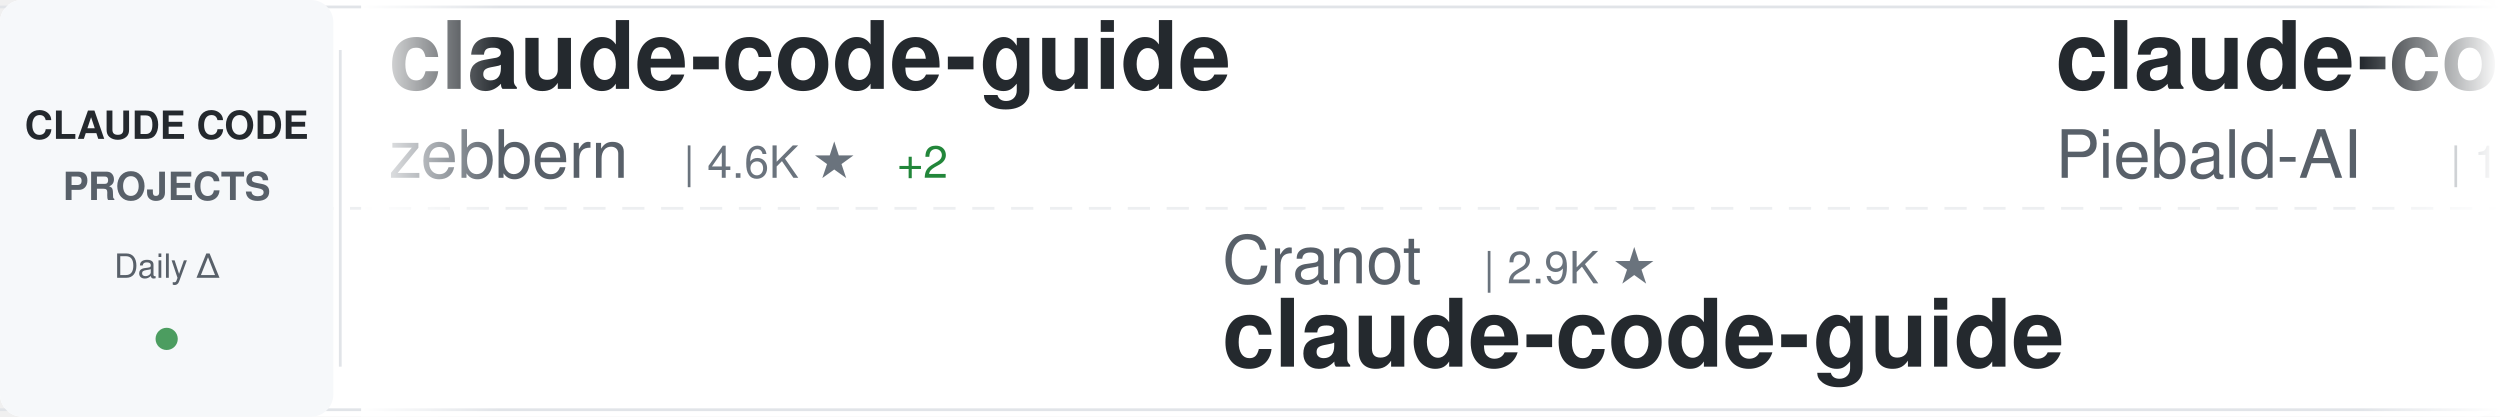
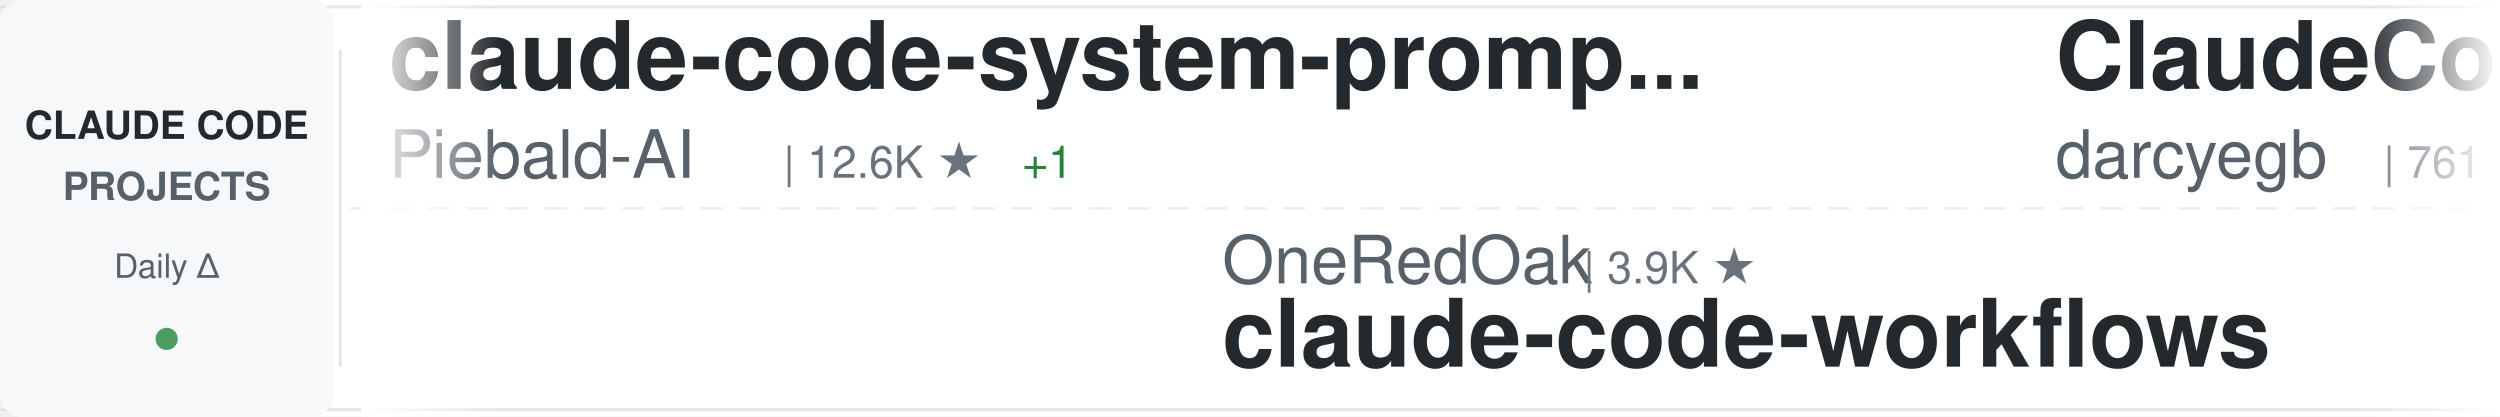
<svg xmlns="http://www.w3.org/2000/svg" width="900" height="150">
  <defs>
    <linearGradient id="awesomeLeftFade" x1="0%" y1="0%" x2="100%" y2="0%">
      <stop offset="0%" style="stop-color:#ffffff;stop-opacity:1" />
      <stop offset="100%" style="stop-color:#ffffff;stop-opacity:0" />
    </linearGradient>
    <linearGradient id="awesomeRightFade" x1="0%" y1="0%" x2="100%" y2="0%">
      <stop offset="0%" style="stop-color:#ffffff;stop-opacity:0" />
      <stop offset="100%" style="stop-color:#ffffff;stop-opacity:1" />
    </linearGradient>
  </defs>
  <rect width="900" height="150" fill="#ffffff" rx="8" />
  <rect x="0" y="2" width="900" height="1" fill="#e1e4e8" />
  <rect x="0" y="147" width="900" height="1" fill="#e1e4e8" />
  <line x1="0" y1="75" x2="900" y2="75" stroke="#e1e4e8" stroke-width="1" stroke-dasharray="8 6" opacity="0.6" />
  <rect x="0" y="0" width="120" height="150" fill="#f6f8fa" rx="8" />
  <text x="60" y="50" font-family="-apple-system, BlinkMacSystemFont, 'Segoe UI', Helvetica, Arial, sans-serif" font-size="14" font-weight="600" fill="#24292e" text-anchor="middle">CLAUDE CODE</text>
  <text x="60" y="72" font-family="-apple-system, BlinkMacSystemFont, 'Segoe UI', Helvetica, Arial, sans-serif" font-size="14" font-weight="600" fill="#586069" text-anchor="middle">PROJECTS</text>
  <text x="60" y="100" font-family="-apple-system, BlinkMacSystemFont, 'Segoe UI', Helvetica, Arial, sans-serif" font-size="12" font-weight="500" fill="#586069" text-anchor="middle">Daily Δ</text>
  <circle cx="60" cy="122" r="4" fill="#22863a" opacity="0.8" />
  <rect x="122" y="18" width="1" height="114" fill="#e1e4e8" />
  <clipPath id="awesomeTickerClip">
    <rect x="130" y="0" width="770" height="150" />
  </clipPath>
  <g clip-path="url(#awesomeTickerClip)">
    <g id="awesomeTickerItems">
      <animateTransform attributeName="transform" attributeType="XML" type="translate" from="0 0" to="-3000 0" dur="54s" repeatCount="indefinite" />
      <g transform="translate(0, 0)">
+         <text x="140" y="32" font-family="-apple-system, BlinkMacSystemFont, 'Segoe UI', Helvetica, Arial, sans-serif" font-size="34" font-weight="600" fill="#24292e">claude-code-system-promp...</text>
+         <text x="140" y="64" font-family="-apple-system, BlinkMacSystemFont, 'Segoe UI', Helvetica, Arial, sans-serif" font-size="24" font-weight="400" fill="#586069">Piebald-AI</text>
+         <text x="282" y="64" font-family="-apple-system, BlinkMacSystemFont, 'Segoe UI', Helvetica, Arial, sans-serif" font-size="16" font-weight="500" fill="#6a737d">| 12.6K ★</text>
+         <text x="368" y="64" font-family="-apple-system, BlinkMacSystemFont, 'Segoe UI', Helvetica, Arial, sans-serif" font-size="16" font-weight="500" fill="#22863a"> +1</text>
+       </g>
+       <g transform="translate(300, 0)">
+         <text x="140" y="102" font-family="-apple-system, BlinkMacSystemFont, 'Segoe UI', Helvetica, Arial, sans-serif" font-size="24" font-weight="400" fill="#586069">OneRedOak</text>
+         <text x="270" y="102" font-family="-apple-system, BlinkMacSystemFont, 'Segoe UI', Helvetica, Arial, sans-serif" font-size="16" font-weight="500" fill="#6a737d">| 3.9K ★</text>
+         <text x="140" y="132" font-family="-apple-system, BlinkMacSystemFont, 'Segoe UI', Helvetica, Arial, sans-serif" font-size="34" font-weight="600" fill="#24292e">claude-code-workflows</text>
+       </g>
+       <g transform="translate(600, 0)">
+         <text x="140" y="32" font-family="-apple-system, BlinkMacSystemFont, 'Segoe UI', Helvetica, Arial, sans-serif" font-size="34" font-weight="600" fill="#24292e">ClaudeCodeAgents</text>
+         <text x="140" y="64" font-family="-apple-system, BlinkMacSystemFont, 'Segoe UI', Helvetica, Arial, sans-serif" font-size="24" font-weight="400" fill="#586069">darcyegb</text>
+         <text x="258" y="64" font-family="-apple-system, BlinkMacSystemFont, 'Segoe UI', Helvetica, Arial, sans-serif" font-size="16" font-weight="500" fill="#6a737d">| 761 ★</text>
+         <text x="326" y="64" font-family="-apple-system, BlinkMacSystemFont, 'Segoe UI', Helvetica, Arial, sans-serif" font-size="16" font-weight="500" fill="#22863a"> +1</text>
+       </g>
+       <g transform="translate(900, 0)">
+         <text x="140" y="102" font-family="-apple-system, BlinkMacSystemFont, 'Segoe UI', Helvetica, Arial, sans-serif" font-size="24" font-weight="400" fill="#586069">chauncygu</text>
+         <text x="270" y="102" font-family="-apple-system, BlinkMacSystemFont, 'Segoe UI', Helvetica, Arial, sans-serif" font-size="16" font-weight="500" fill="#6a737d">| 2.8K ★</text>
+         <text x="140" y="132" font-family="-apple-system, BlinkMacSystemFont, 'Segoe UI', Helvetica, Arial, sans-serif" font-size="34" font-weight="600" fill="#24292e">collection-claude-code-s...</text>
+       </g>
+       <g transform="translate(1200, 0)">
+         <text x="140" y="32" font-family="-apple-system, BlinkMacSystemFont, 'Segoe UI', Helvetica, Arial, sans-serif" font-size="34" font-weight="600" fill="#24292e">claude-code-proxy</text>
+         <text x="140" y="64" font-family="-apple-system, BlinkMacSystemFont, 'Segoe UI', Helvetica, Arial, sans-serif" font-size="24" font-weight="400" fill="#586069">fuergaosi233</text>
+         <text x="306" y="64" font-family="-apple-system, BlinkMacSystemFont, 'Segoe UI', Helvetica, Arial, sans-serif" font-size="16" font-weight="500" fill="#6a737d">| 2.8K ★</text>
+       </g>
+       <g transform="translate(1500, 0)">
+         <text x="140" y="102" font-family="-apple-system, BlinkMacSystemFont, 'Segoe UI', Helvetica, Arial, sans-serif" font-size="24" font-weight="400" fill="#586069">AprilNEA</text>
+         <text x="258" y="102" font-family="-apple-system, BlinkMacSystemFont, 'Segoe UI', Helvetica, Arial, sans-serif" font-size="16" font-weight="500" fill="#6a737d">| 392 ★</text>
+         <text x="140" y="132" font-family="-apple-system, BlinkMacSystemFont, 'Segoe UI', Helvetica, Arial, sans-serif" font-size="34" font-weight="600" fill="#24292e">claude-code-source</text>
+       </g>
+       <g transform="translate(1800, 0)">
        <text x="140" y="32" font-family="-apple-system, BlinkMacSystemFont, 'Segoe UI', Helvetica, Arial, sans-serif" font-size="34" font-weight="600" fill="#24292e">claude-code-guide</text>
        <text x="140" y="64" font-family="-apple-system, BlinkMacSystemFont, 'Segoe UI', Helvetica, Arial, sans-serif" font-size="24" font-weight="400" fill="#586069">zebbern</text>
        <text x="246" y="64" font-family="-apple-system, BlinkMacSystemFont, 'Segoe UI', Helvetica, Arial, sans-serif" font-size="16" font-weight="500" fill="#6a737d">| 4.6K ★</text>
-         <text x="323" y="64" font-family="-apple-system, BlinkMacSystemFont, 'Segoe UI', Helvetica, Arial, sans-serif" font-size="16" font-weight="500" fill="#22863a"> +2</text>
+         <text x="323" y="64" font-family="-apple-system, BlinkMacSystemFont, 'Segoe UI', Helvetica, Arial, sans-serif" font-size="16" font-weight="500" fill="#22863a"> +1</text>
      </g>
-       <g transform="translate(300, 0)">
-         <text x="140" y="102" font-family="-apple-system, BlinkMacSystemFont, 'Segoe UI', Helvetica, Arial, sans-serif" font-size="24" font-weight="400" fill="#586069">Cranot</text>
-         <text x="234" y="102" font-family="-apple-system, BlinkMacSystemFont, 'Segoe UI', Helvetica, Arial, sans-serif" font-size="16" font-weight="500" fill="#6a737d">| 2.9K ★</text>
-         <text x="140" y="132" font-family="-apple-system, BlinkMacSystemFont, 'Segoe UI', Helvetica, Arial, sans-serif" font-size="34" font-weight="600" fill="#24292e">claude-code-guide</text>
+       <g transform="translate(2100, 0)">
+         <text x="140" y="102" font-family="-apple-system, BlinkMacSystemFont, 'Segoe UI', Helvetica, Arial, sans-serif" font-size="24" font-weight="400" fill="#586069">ding113</text>
+         <text x="246" y="102" font-family="-apple-system, BlinkMacSystemFont, 'Segoe UI', Helvetica, Arial, sans-serif" font-size="16" font-weight="500" fill="#6a737d">| 3.4K ★</text>
+         <text x="140" y="132" font-family="-apple-system, BlinkMacSystemFont, 'Segoe UI', Helvetica, Arial, sans-serif" font-size="34" font-weight="600" fill="#24292e">claude-code-hub</text>
      </g>
-       <g transform="translate(600, 0)">
+       <g transform="translate(2400, 0)">
+         <text x="140" y="32" font-family="-apple-system, BlinkMacSystemFont, 'Segoe UI', Helvetica, Arial, sans-serif" font-size="34" font-weight="600" fill="#24292e">claude-code-tips</text>
+         <text x="140" y="64" font-family="-apple-system, BlinkMacSystemFont, 'Segoe UI', Helvetica, Arial, sans-serif" font-size="24" font-weight="400" fill="#586069">ykdojo</text>
+         <text x="234" y="64" font-family="-apple-system, BlinkMacSystemFont, 'Segoe UI', Helvetica, Arial, sans-serif" font-size="16" font-weight="500" fill="#6a737d">| 10.1K ★</text>
+         <text x="320" y="64" font-family="-apple-system, BlinkMacSystemFont, 'Segoe UI', Helvetica, Arial, sans-serif" font-size="16" font-weight="500" fill="#22863a"> +3</text>
+       </g>
+       <g transform="translate(2700, 0)">
+         <text x="140" y="102" font-family="-apple-system, BlinkMacSystemFont, 'Segoe UI', Helvetica, Arial, sans-serif" font-size="24" font-weight="400" fill="#586069">Maciek-roboblog</text>
+         <text x="342" y="102" font-family="-apple-system, BlinkMacSystemFont, 'Segoe UI', Helvetica, Arial, sans-serif" font-size="16" font-weight="500" fill="#6a737d">| 8.7K ★</text>
+         <text x="419" y="102" font-family="-apple-system, BlinkMacSystemFont, 'Segoe UI', Helvetica, Arial, sans-serif" font-size="16" font-weight="500" fill="#22863a"> +1</text>
+         <text x="140" y="132" font-family="-apple-system, BlinkMacSystemFont, 'Segoe UI', Helvetica, Arial, sans-serif" font-size="34" font-weight="600" fill="#24292e">Claude-Code-Usage-Monito...</text>
+       </g>
+       <g transform="translate(3000, 0)">
        <text x="140" y="32" font-family="-apple-system, BlinkMacSystemFont, 'Segoe UI', Helvetica, Arial, sans-serif" font-size="34" font-weight="600" fill="#24292e">claude-code-system-promp...</text>
        <text x="140" y="64" font-family="-apple-system, BlinkMacSystemFont, 'Segoe UI', Helvetica, Arial, sans-serif" font-size="24" font-weight="400" fill="#586069">Piebald-AI</text>
        <text x="282" y="64" font-family="-apple-system, BlinkMacSystemFont, 'Segoe UI', Helvetica, Arial, sans-serif" font-size="16" font-weight="500" fill="#6a737d">| 12.6K ★</text>
-         <text x="368" y="64" font-family="-apple-system, BlinkMacSystemFont, 'Segoe UI', Helvetica, Arial, sans-serif" font-size="16" font-weight="500" fill="#22863a"> +5</text>
-       </g>
-       <g transform="translate(900, 0)">
-         <text x="140" y="102" font-family="-apple-system, BlinkMacSystemFont, 'Segoe UI', Helvetica, Arial, sans-serif" font-size="24" font-weight="400" fill="#586069">wanshuiyin</text>
-         <text x="282" y="102" font-family="-apple-system, BlinkMacSystemFont, 'Segoe UI', Helvetica, Arial, sans-serif" font-size="16" font-weight="500" fill="#6a737d">| 15.8K ★</text>
-         <text x="368" y="102" font-family="-apple-system, BlinkMacSystemFont, 'Segoe UI', Helvetica, Arial, sans-serif" font-size="16" font-weight="500" fill="#22863a"> +12</text>
-         <text x="140" y="132" font-family="-apple-system, BlinkMacSystemFont, 'Segoe UI', Helvetica, Arial, sans-serif" font-size="34" font-weight="600" fill="#24292e">Auto-claude-code-researc...</text>
-       </g>
-       <g transform="translate(1200, 0)">
-         <text x="140" y="32" font-family="-apple-system, BlinkMacSystemFont, 'Segoe UI', Helvetica, Arial, sans-serif" font-size="34" font-weight="600" fill="#24292e">claude-code-cli</text>
-         <text x="140" y="64" font-family="-apple-system, BlinkMacSystemFont, 'Segoe UI', Helvetica, Arial, sans-serif" font-size="24" font-weight="400" fill="#586069">huangserva</text>
-         <text x="282" y="64" font-family="-apple-system, BlinkMacSystemFont, 'Segoe UI', Helvetica, Arial, sans-serif" font-size="16" font-weight="500" fill="#6a737d">| 626 ★</text>
-       </g>
-       <g transform="translate(1500, 0)">
-         <text x="140" y="102" font-family="-apple-system, BlinkMacSystemFont, 'Segoe UI', Helvetica, Arial, sans-serif" font-size="24" font-weight="400" fill="#586069">LING71671</text>
-         <text x="270" y="102" font-family="-apple-system, BlinkMacSystemFont, 'Segoe UI', Helvetica, Arial, sans-serif" font-size="16" font-weight="500" fill="#6a737d">| 948 ★</text>
-         <text x="338" y="102" font-family="-apple-system, BlinkMacSystemFont, 'Segoe UI', Helvetica, Arial, sans-serif" font-size="16" font-weight="500" fill="#22863a"> +1</text>
-         <text x="140" y="132" font-family="-apple-system, BlinkMacSystemFont, 'Segoe UI', Helvetica, Arial, sans-serif" font-size="34" font-weight="600" fill="#24292e">Open-ClaudeCode</text>
-       </g>
-       <g transform="translate(1800, 0)">
-         <text x="140" y="32" font-family="-apple-system, BlinkMacSystemFont, 'Segoe UI', Helvetica, Arial, sans-serif" font-size="34" font-weight="600" fill="#24292e">claude_code_src</text>
-         <text x="140" y="64" font-family="-apple-system, BlinkMacSystemFont, 'Segoe UI', Helvetica, Arial, sans-serif" font-size="24" font-weight="400" fill="#586069">ponponon</text>
-         <text x="258" y="64" font-family="-apple-system, BlinkMacSystemFont, 'Segoe UI', Helvetica, Arial, sans-serif" font-size="16" font-weight="500" fill="#6a737d">| 2.3K ★</text>
-       </g>
-       <g transform="translate(2100, 0)">
-         <text x="140" y="102" font-family="-apple-system, BlinkMacSystemFont, 'Segoe UI', Helvetica, Arial, sans-serif" font-size="24" font-weight="400" fill="#586069">RichardAtCT</text>
-         <text x="294" y="102" font-family="-apple-system, BlinkMacSystemFont, 'Segoe UI', Helvetica, Arial, sans-serif" font-size="16" font-weight="500" fill="#6a737d">| 2.8K ★</text>
-         <text x="140" y="132" font-family="-apple-system, BlinkMacSystemFont, 'Segoe UI', Helvetica, Arial, sans-serif" font-size="34" font-weight="600" fill="#24292e">claude-code-telegram</text>
-       </g>
-       <g transform="translate(2400, 0)">
-         <text x="140" y="32" font-family="-apple-system, BlinkMacSystemFont, 'Segoe UI', Helvetica, Arial, sans-serif" font-size="34" font-weight="600" fill="#24292e">claude-code-source-build</text>
-         <text x="140" y="64" font-family="-apple-system, BlinkMacSystemFont, 'Segoe UI', Helvetica, Arial, sans-serif" font-size="24" font-weight="400" fill="#586069">andrew-kramer-inno</text>
-         <text x="378" y="64" font-family="-apple-system, BlinkMacSystemFont, 'Segoe UI', Helvetica, Arial, sans-serif" font-size="16" font-weight="500" fill="#6a737d">| 596 ★</text>
-       </g>
-       <g transform="translate(2700, 0)">
-         <text x="140" y="102" font-family="-apple-system, BlinkMacSystemFont, 'Segoe UI', Helvetica, Arial, sans-serif" font-size="24" font-weight="400" fill="#586069">diet103</text>
-         <text x="246" y="102" font-family="-apple-system, BlinkMacSystemFont, 'Segoe UI', Helvetica, Arial, sans-serif" font-size="16" font-weight="500" fill="#6a737d">| 10.0K ★</text>
-         <text x="332" y="102" font-family="-apple-system, BlinkMacSystemFont, 'Segoe UI', Helvetica, Arial, sans-serif" font-size="16" font-weight="500" fill="#cb2431"> -1</text>
-         <text x="140" y="132" font-family="-apple-system, BlinkMacSystemFont, 'Segoe UI', Helvetica, Arial, sans-serif" font-size="34" font-weight="600" fill="#24292e">claude-code-infrastructu...</text>
-       </g>
-       <g transform="translate(3000, 0)">
-         <text x="140" y="32" font-family="-apple-system, BlinkMacSystemFont, 'Segoe UI', Helvetica, Arial, sans-serif" font-size="34" font-weight="600" fill="#24292e">claude-code-guide</text>
-         <text x="140" y="64" font-family="-apple-system, BlinkMacSystemFont, 'Segoe UI', Helvetica, Arial, sans-serif" font-size="24" font-weight="400" fill="#586069">zebbern</text>
-         <text x="246" y="64" font-family="-apple-system, BlinkMacSystemFont, 'Segoe UI', Helvetica, Arial, sans-serif" font-size="16" font-weight="500" fill="#6a737d">| 4.6K ★</text>
-         <text x="323" y="64" font-family="-apple-system, BlinkMacSystemFont, 'Segoe UI', Helvetica, Arial, sans-serif" font-size="16" font-weight="500" fill="#22863a"> +2</text>
+         <text x="368" y="64" font-family="-apple-system, BlinkMacSystemFont, 'Segoe UI', Helvetica, Arial, sans-serif" font-size="16" font-weight="500" fill="#22863a"> +1</text>
      </g>
      <g transform="translate(3300, 0)">
-         <text x="140" y="102" font-family="-apple-system, BlinkMacSystemFont, 'Segoe UI', Helvetica, Arial, sans-serif" font-size="24" font-weight="400" fill="#586069">Cranot</text>
-         <text x="234" y="102" font-family="-apple-system, BlinkMacSystemFont, 'Segoe UI', Helvetica, Arial, sans-serif" font-size="16" font-weight="500" fill="#6a737d">| 2.9K ★</text>
-         <text x="140" y="132" font-family="-apple-system, BlinkMacSystemFont, 'Segoe UI', Helvetica, Arial, sans-serif" font-size="34" font-weight="600" fill="#24292e">claude-code-guide</text>
+         <text x="140" y="102" font-family="-apple-system, BlinkMacSystemFont, 'Segoe UI', Helvetica, Arial, sans-serif" font-size="24" font-weight="400" fill="#586069">OneRedOak</text>
+         <text x="270" y="102" font-family="-apple-system, BlinkMacSystemFont, 'Segoe UI', Helvetica, Arial, sans-serif" font-size="16" font-weight="500" fill="#6a737d">| 3.9K ★</text>
+         <text x="140" y="132" font-family="-apple-system, BlinkMacSystemFont, 'Segoe UI', Helvetica, Arial, sans-serif" font-size="34" font-weight="600" fill="#24292e">claude-code-workflows</text>
      </g>
      <g transform="translate(3600, 0)">
-         <text x="140" y="32" font-family="-apple-system, BlinkMacSystemFont, 'Segoe UI', Helvetica, Arial, sans-serif" font-size="34" font-weight="600" fill="#24292e">claude-code-system-promp...</text>
-         <text x="140" y="64" font-family="-apple-system, BlinkMacSystemFont, 'Segoe UI', Helvetica, Arial, sans-serif" font-size="24" font-weight="400" fill="#586069">Piebald-AI</text>
-         <text x="282" y="64" font-family="-apple-system, BlinkMacSystemFont, 'Segoe UI', Helvetica, Arial, sans-serif" font-size="16" font-weight="500" fill="#6a737d">| 12.6K ★</text>
-         <text x="368" y="64" font-family="-apple-system, BlinkMacSystemFont, 'Segoe UI', Helvetica, Arial, sans-serif" font-size="16" font-weight="500" fill="#22863a"> +5</text>
+         <text x="140" y="32" font-family="-apple-system, BlinkMacSystemFont, 'Segoe UI', Helvetica, Arial, sans-serif" font-size="34" font-weight="600" fill="#24292e">ClaudeCodeAgents</text>
+         <text x="140" y="64" font-family="-apple-system, BlinkMacSystemFont, 'Segoe UI', Helvetica, Arial, sans-serif" font-size="24" font-weight="400" fill="#586069">darcyegb</text>
+         <text x="258" y="64" font-family="-apple-system, BlinkMacSystemFont, 'Segoe UI', Helvetica, Arial, sans-serif" font-size="16" font-weight="500" fill="#6a737d">| 761 ★</text>
+         <text x="326" y="64" font-family="-apple-system, BlinkMacSystemFont, 'Segoe UI', Helvetica, Arial, sans-serif" font-size="16" font-weight="500" fill="#22863a"> +1</text>
      </g>
      <g transform="translate(3900, 0)">
-         <text x="140" y="102" font-family="-apple-system, BlinkMacSystemFont, 'Segoe UI', Helvetica, Arial, sans-serif" font-size="24" font-weight="400" fill="#586069">wanshuiyin</text>
-         <text x="282" y="102" font-family="-apple-system, BlinkMacSystemFont, 'Segoe UI', Helvetica, Arial, sans-serif" font-size="16" font-weight="500" fill="#6a737d">| 15.8K ★</text>
-         <text x="368" y="102" font-family="-apple-system, BlinkMacSystemFont, 'Segoe UI', Helvetica, Arial, sans-serif" font-size="16" font-weight="500" fill="#22863a"> +12</text>
-         <text x="140" y="132" font-family="-apple-system, BlinkMacSystemFont, 'Segoe UI', Helvetica, Arial, sans-serif" font-size="34" font-weight="600" fill="#24292e">Auto-claude-code-researc...</text>
+         <text x="140" y="102" font-family="-apple-system, BlinkMacSystemFont, 'Segoe UI', Helvetica, Arial, sans-serif" font-size="24" font-weight="400" fill="#586069">chauncygu</text>
+         <text x="270" y="102" font-family="-apple-system, BlinkMacSystemFont, 'Segoe UI', Helvetica, Arial, sans-serif" font-size="16" font-weight="500" fill="#6a737d">| 2.8K ★</text>
+         <text x="140" y="132" font-family="-apple-system, BlinkMacSystemFont, 'Segoe UI', Helvetica, Arial, sans-serif" font-size="34" font-weight="600" fill="#24292e">collection-claude-code-s...</text>
      </g>
    </g>
  </g>
  <rect x="130" y="0" width="50" height="150" fill="url(#awesomeLeftFade)" />
  <rect x="850" y="0" width="50" height="150" fill="url(#awesomeRightFade)" />
</svg>
